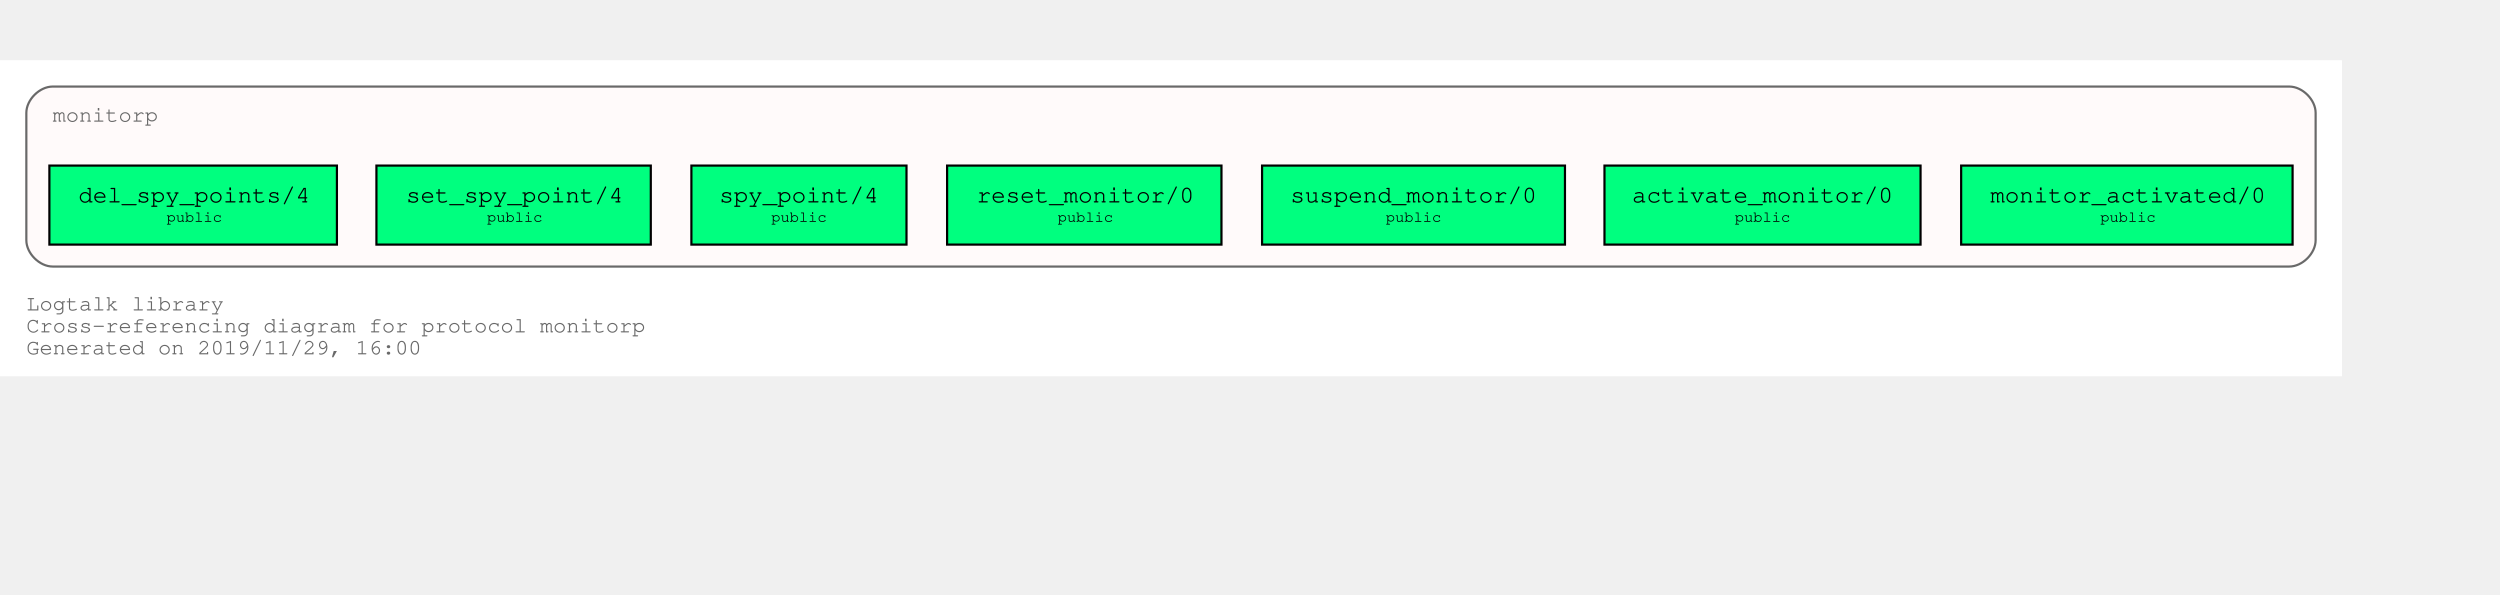
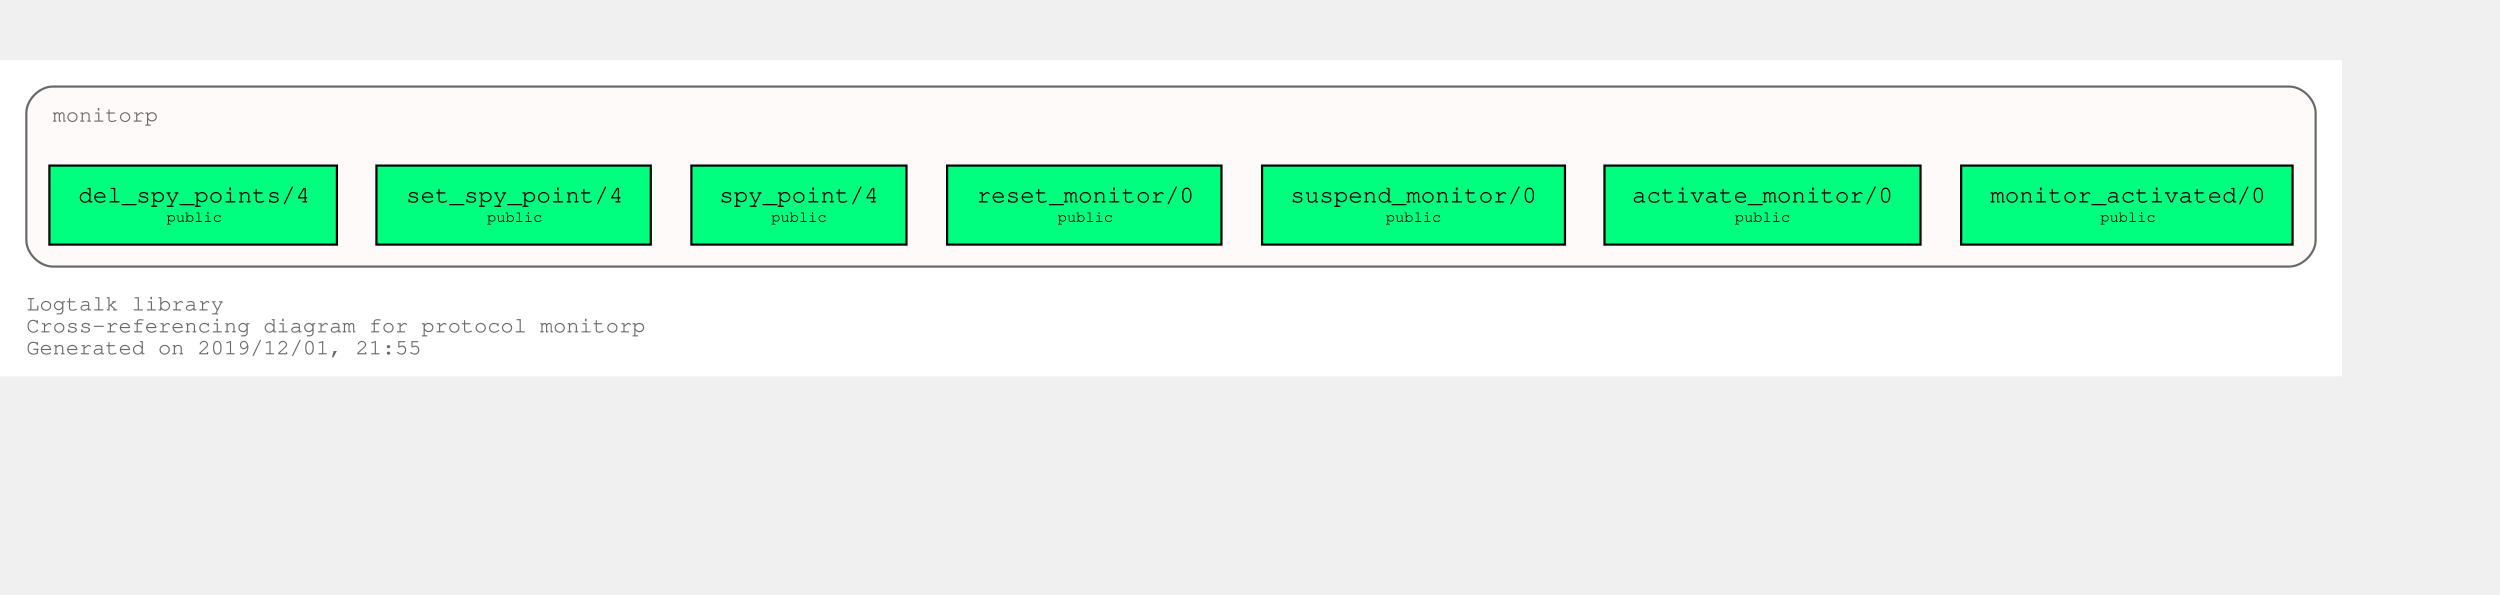
<svg xmlns="http://www.w3.org/2000/svg" xmlns:xlink="http://www.w3.org/1999/xlink" width="1211pt" height="288pt" viewBox="72.00 72.00 1139.00 216.00">
  <g id="graph0" class="graph" transform="scale(1 1) rotate(0) translate(76 212)">
    <polygon fill="white" stroke="transparent" points="-4,4 -4,-140 1063,-140 1063,4 -4,4" />
    <text text-anchor="start" x="8" y="-26" font-family="Courier,monospace" font-size="10.00" fill="dimgray">Logtalk library</text>
    <text text-anchor="start" x="8" y="-16" font-family="Courier,monospace" font-size="10.00" fill="dimgray">Cross-referencing diagram for protocol monitorp</text>
-     <text text-anchor="start" x="8" y="-6" font-family="Courier,monospace" font-size="10.00" fill="dimgray">Generated on 2019/11/29, 16:00</text>
+     <text text-anchor="start" x="8" y="-6" font-family="Courier,monospace" font-size="10.00" fill="dimgray">Generated on 2019/12/01, 21:55</text>
    <g id="clust1" class="cluster">
      <g id="a_clust1">
        <a xlink:title="monitorp">
          <path fill="snow" stroke="dimgray" d="M20,-46C20,-46 1039,-46 1039,-46 1045,-46 1051,-52 1051,-58 1051,-58 1051,-116 1051,-116 1051,-122 1045,-128 1039,-128 1039,-128 20,-128 20,-128 14,-128 8,-122 8,-116 8,-116 8,-58 8,-58 8,-52 14,-46 20,-46" />
          <g id="a_clust1_0">
-             <a xlink:href="https://github.com/LogtalkDotOrg/logtalk3/tree/5c99985374150d36cc8f0beae450d9fc93f58d88/library/events/monitorp.lgt" xlink:title="https://github.com/LogtalkDotOrg/logtalk3/tree/5c99985374150d36cc8f0beae450d9fc93f58d88/library/events/monitorp.lgt">
+             <a xlink:href="https://github.com/LogtalkDotOrg/logtalk3/tree/d830e90c88c068b77cc052fd7dad25ace7d9ac16/library/events/monitorp.lgt" xlink:title="https://github.com/LogtalkDotOrg/logtalk3/tree/d830e90c88c068b77cc052fd7dad25ace7d9ac16/library/events/monitorp.lgt">
              <text text-anchor="start" x="20" y="-112" font-family="Courier,monospace" font-size="10.00" fill="dimgray">monitorp</text>
            </a>
          </g>
        </a>
      </g>
    </g>
    <g id="node1" class="node">
      <g id="a_node1">
-         <a xlink:href="https://github.com/LogtalkDotOrg/logtalk3/tree/5c99985374150d36cc8f0beae450d9fc93f58d88/library/events/monitorp.lgt#L31" xlink:title="https://github.com/LogtalkDotOrg/logtalk3/tree/5c99985374150d36cc8f0beae450d9fc93f58d88/library/events/monitorp.lgt#L31">
+         <a xlink:href="https://github.com/LogtalkDotOrg/logtalk3/tree/d830e90c88c068b77cc052fd7dad25ace7d9ac16/library/events/monitorp.lgt#L31" xlink:title="https://github.com/LogtalkDotOrg/logtalk3/tree/d830e90c88c068b77cc052fd7dad25ace7d9ac16/library/events/monitorp.lgt#L31">
          <polygon fill="springgreen" stroke="black" points="1040.5,-92 889.5,-92 889.5,-56 1040.5,-56 1040.5,-92" />
          <text text-anchor="start" x="897.8" y="-75.8" font-family="Courier,monospace" font-size="9.00"> </text>
          <text text-anchor="start" x="902.79" y="-75.2" font-family="Courier,monospace" font-size="11.00">monitor_activated/0</text>
          <text text-anchor="start" x="1027.8" y="-75.8" font-family="Courier,monospace" font-size="9.00"> </text>
          <text text-anchor="start" x="897.8" y="-65.8" font-family="Courier,monospace" font-size="9.00"> </text>
          <text text-anchor="start" x="952.9" y="-66.4" font-family="Courier,monospace" font-size="7.00">public</text>
          <text text-anchor="start" x="1027.8" y="-65.8" font-family="Courier,monospace" font-size="9.00"> </text>
        </a>
      </g>
    </g>
    <g id="node2" class="node">
      <g id="a_node2">
-         <a xlink:href="https://github.com/LogtalkDotOrg/logtalk3/tree/5c99985374150d36cc8f0beae450d9fc93f58d88/library/events/monitorp.lgt#L37" xlink:title="https://github.com/LogtalkDotOrg/logtalk3/tree/5c99985374150d36cc8f0beae450d9fc93f58d88/library/events/monitorp.lgt#L37">
+         <a xlink:href="https://github.com/LogtalkDotOrg/logtalk3/tree/d830e90c88c068b77cc052fd7dad25ace7d9ac16/library/events/monitorp.lgt#L37" xlink:title="https://github.com/LogtalkDotOrg/logtalk3/tree/d830e90c88c068b77cc052fd7dad25ace7d9ac16/library/events/monitorp.lgt#L37">
          <polygon fill="springgreen" stroke="black" points="871,-92 727,-92 727,-56 871,-56 871,-92" />
          <text text-anchor="start" x="734.8" y="-75.8" font-family="Courier,monospace" font-size="9.00"> </text>
          <text text-anchor="start" x="739.59" y="-75.2" font-family="Courier,monospace" font-size="11.00">activate_monitor/0</text>
          <text text-anchor="start" x="857.8" y="-75.8" font-family="Courier,monospace" font-size="9.00"> </text>
          <text text-anchor="start" x="734.8" y="-65.8" font-family="Courier,monospace" font-size="9.00"> </text>
          <text text-anchor="start" x="786.4" y="-66.4" font-family="Courier,monospace" font-size="7.00">public</text>
          <text text-anchor="start" x="857.8" y="-65.8" font-family="Courier,monospace" font-size="9.00"> </text>
        </a>
      </g>
    </g>
    <g id="node3" class="node">
      <g id="a_node3">
-         <a xlink:href="https://github.com/LogtalkDotOrg/logtalk3/tree/5c99985374150d36cc8f0beae450d9fc93f58d88/library/events/monitorp.lgt#L43" xlink:title="https://github.com/LogtalkDotOrg/logtalk3/tree/5c99985374150d36cc8f0beae450d9fc93f58d88/library/events/monitorp.lgt#L43">
+         <a xlink:href="https://github.com/LogtalkDotOrg/logtalk3/tree/d830e90c88c068b77cc052fd7dad25ace7d9ac16/library/events/monitorp.lgt#L43" xlink:title="https://github.com/LogtalkDotOrg/logtalk3/tree/d830e90c88c068b77cc052fd7dad25ace7d9ac16/library/events/monitorp.lgt#L43">
          <polygon fill="springgreen" stroke="black" points="709,-92 571,-92 571,-56 709,-56 709,-92" />
          <text text-anchor="start" x="578.8" y="-75.8" font-family="Courier,monospace" font-size="9.00"> </text>
          <text text-anchor="start" x="583.89" y="-75.2" font-family="Courier,monospace" font-size="11.00">suspend_monitor/0</text>
          <text text-anchor="start" x="695.8" y="-75.8" font-family="Courier,monospace" font-size="9.00"> </text>
          <text text-anchor="start" x="578.8" y="-65.8" font-family="Courier,monospace" font-size="9.00"> </text>
          <text text-anchor="start" x="627.4" y="-66.4" font-family="Courier,monospace" font-size="7.00">public</text>
          <text text-anchor="start" x="695.8" y="-65.8" font-family="Courier,monospace" font-size="9.00"> </text>
        </a>
      </g>
    </g>
    <g id="node4" class="node">
      <g id="a_node4">
-         <a xlink:href="https://github.com/LogtalkDotOrg/logtalk3/tree/5c99985374150d36cc8f0beae450d9fc93f58d88/library/events/monitorp.lgt#L49" xlink:title="https://github.com/LogtalkDotOrg/logtalk3/tree/5c99985374150d36cc8f0beae450d9fc93f58d88/library/events/monitorp.lgt#L49">
+         <a xlink:href="https://github.com/LogtalkDotOrg/logtalk3/tree/d830e90c88c068b77cc052fd7dad25ace7d9ac16/library/events/monitorp.lgt#L49" xlink:title="https://github.com/LogtalkDotOrg/logtalk3/tree/d830e90c88c068b77cc052fd7dad25ace7d9ac16/library/events/monitorp.lgt#L49">
          <polygon fill="springgreen" stroke="black" points="552.5,-92 427.5,-92 427.5,-56 552.5,-56 552.5,-92" />
          <text text-anchor="start" x="435.8" y="-75.8" font-family="Courier,monospace" font-size="9.00"> </text>
          <text text-anchor="start" x="440.99" y="-75.2" font-family="Courier,monospace" font-size="11.00">reset_monitor/0</text>
          <text text-anchor="start" x="539.8" y="-75.8" font-family="Courier,monospace" font-size="9.00"> </text>
          <text text-anchor="start" x="435.8" y="-65.8" font-family="Courier,monospace" font-size="9.00"> </text>
          <text text-anchor="start" x="477.9" y="-66.4" font-family="Courier,monospace" font-size="7.00">public</text>
          <text text-anchor="start" x="539.8" y="-65.8" font-family="Courier,monospace" font-size="9.00"> </text>
        </a>
      </g>
    </g>
    <g id="node5" class="node">
      <g id="a_node5">
-         <a xlink:href="https://github.com/LogtalkDotOrg/logtalk3/tree/5c99985374150d36cc8f0beae450d9fc93f58d88/library/events/monitorp.lgt#L55" xlink:title="https://github.com/LogtalkDotOrg/logtalk3/tree/5c99985374150d36cc8f0beae450d9fc93f58d88/library/events/monitorp.lgt#L55">
+         <a xlink:href="https://github.com/LogtalkDotOrg/logtalk3/tree/d830e90c88c068b77cc052fd7dad25ace7d9ac16/library/events/monitorp.lgt#L55" xlink:title="https://github.com/LogtalkDotOrg/logtalk3/tree/d830e90c88c068b77cc052fd7dad25ace7d9ac16/library/events/monitorp.lgt#L55">
          <polygon fill="springgreen" stroke="black" points="409,-92 311,-92 311,-56 409,-56 409,-92" />
          <text text-anchor="start" x="318.8" y="-75.8" font-family="Courier,monospace" font-size="9.00"> </text>
          <text text-anchor="start" x="323.69" y="-75.2" font-family="Courier,monospace" font-size="11.00">spy_point/4</text>
          <text text-anchor="start" x="395.8" y="-75.8" font-family="Courier,monospace" font-size="9.00"> </text>
          <text text-anchor="start" x="318.8" y="-65.8" font-family="Courier,monospace" font-size="9.00"> </text>
          <text text-anchor="start" x="347.4" y="-66.4" font-family="Courier,monospace" font-size="7.00">public</text>
          <text text-anchor="start" x="395.8" y="-65.8" font-family="Courier,monospace" font-size="9.00"> </text>
        </a>
      </g>
    </g>
    <g id="node6" class="node">
      <g id="a_node6">
-         <a xlink:href="https://github.com/LogtalkDotOrg/logtalk3/tree/5c99985374150d36cc8f0beae450d9fc93f58d88/library/events/monitorp.lgt#L62" xlink:title="https://github.com/LogtalkDotOrg/logtalk3/tree/5c99985374150d36cc8f0beae450d9fc93f58d88/library/events/monitorp.lgt#L62">
+         <a xlink:href="https://github.com/LogtalkDotOrg/logtalk3/tree/d830e90c88c068b77cc052fd7dad25ace7d9ac16/library/events/monitorp.lgt#L62" xlink:title="https://github.com/LogtalkDotOrg/logtalk3/tree/d830e90c88c068b77cc052fd7dad25ace7d9ac16/library/events/monitorp.lgt#L62">
          <polygon fill="springgreen" stroke="black" points="292.5,-92 167.5,-92 167.5,-56 292.5,-56 292.5,-92" />
          <text text-anchor="start" x="175.8" y="-75.8" font-family="Courier,monospace" font-size="9.00"> </text>
          <text text-anchor="start" x="180.99" y="-75.2" font-family="Courier,monospace" font-size="11.00">set_spy_point/4</text>
          <text text-anchor="start" x="279.8" y="-75.8" font-family="Courier,monospace" font-size="9.00"> </text>
          <text text-anchor="start" x="175.8" y="-65.8" font-family="Courier,monospace" font-size="9.00"> </text>
          <text text-anchor="start" x="217.9" y="-66.4" font-family="Courier,monospace" font-size="7.00">public</text>
          <text text-anchor="start" x="279.8" y="-65.8" font-family="Courier,monospace" font-size="9.00"> </text>
        </a>
      </g>
    </g>
    <g id="node7" class="node">
      <g id="a_node7">
-         <a xlink:href="https://github.com/LogtalkDotOrg/logtalk3/tree/5c99985374150d36cc8f0beae450d9fc93f58d88/library/events/monitorp.lgt#L69" xlink:title="https://github.com/LogtalkDotOrg/logtalk3/tree/5c99985374150d36cc8f0beae450d9fc93f58d88/library/events/monitorp.lgt#L69">
+         <a xlink:href="https://github.com/LogtalkDotOrg/logtalk3/tree/d830e90c88c068b77cc052fd7dad25ace7d9ac16/library/events/monitorp.lgt#L69" xlink:title="https://github.com/LogtalkDotOrg/logtalk3/tree/d830e90c88c068b77cc052fd7dad25ace7d9ac16/library/events/monitorp.lgt#L69">
          <polygon fill="springgreen" stroke="black" points="149.5,-92 18.5,-92 18.5,-56 149.5,-56 149.5,-92" />
          <text text-anchor="start" x="26.8" y="-75.8" font-family="Courier,monospace" font-size="9.00"> </text>
          <text text-anchor="start" x="31.69" y="-75.2" font-family="Courier,monospace" font-size="11.00">del_spy_points/4</text>
          <text text-anchor="start" x="136.8" y="-75.8" font-family="Courier,monospace" font-size="9.00"> </text>
          <text text-anchor="start" x="26.8" y="-65.8" font-family="Courier,monospace" font-size="9.00"> </text>
          <text text-anchor="start" x="71.9" y="-66.4" font-family="Courier,monospace" font-size="7.00">public</text>
          <text text-anchor="start" x="136.8" y="-65.8" font-family="Courier,monospace" font-size="9.00"> </text>
        </a>
      </g>
    </g>
  </g>
</svg>
